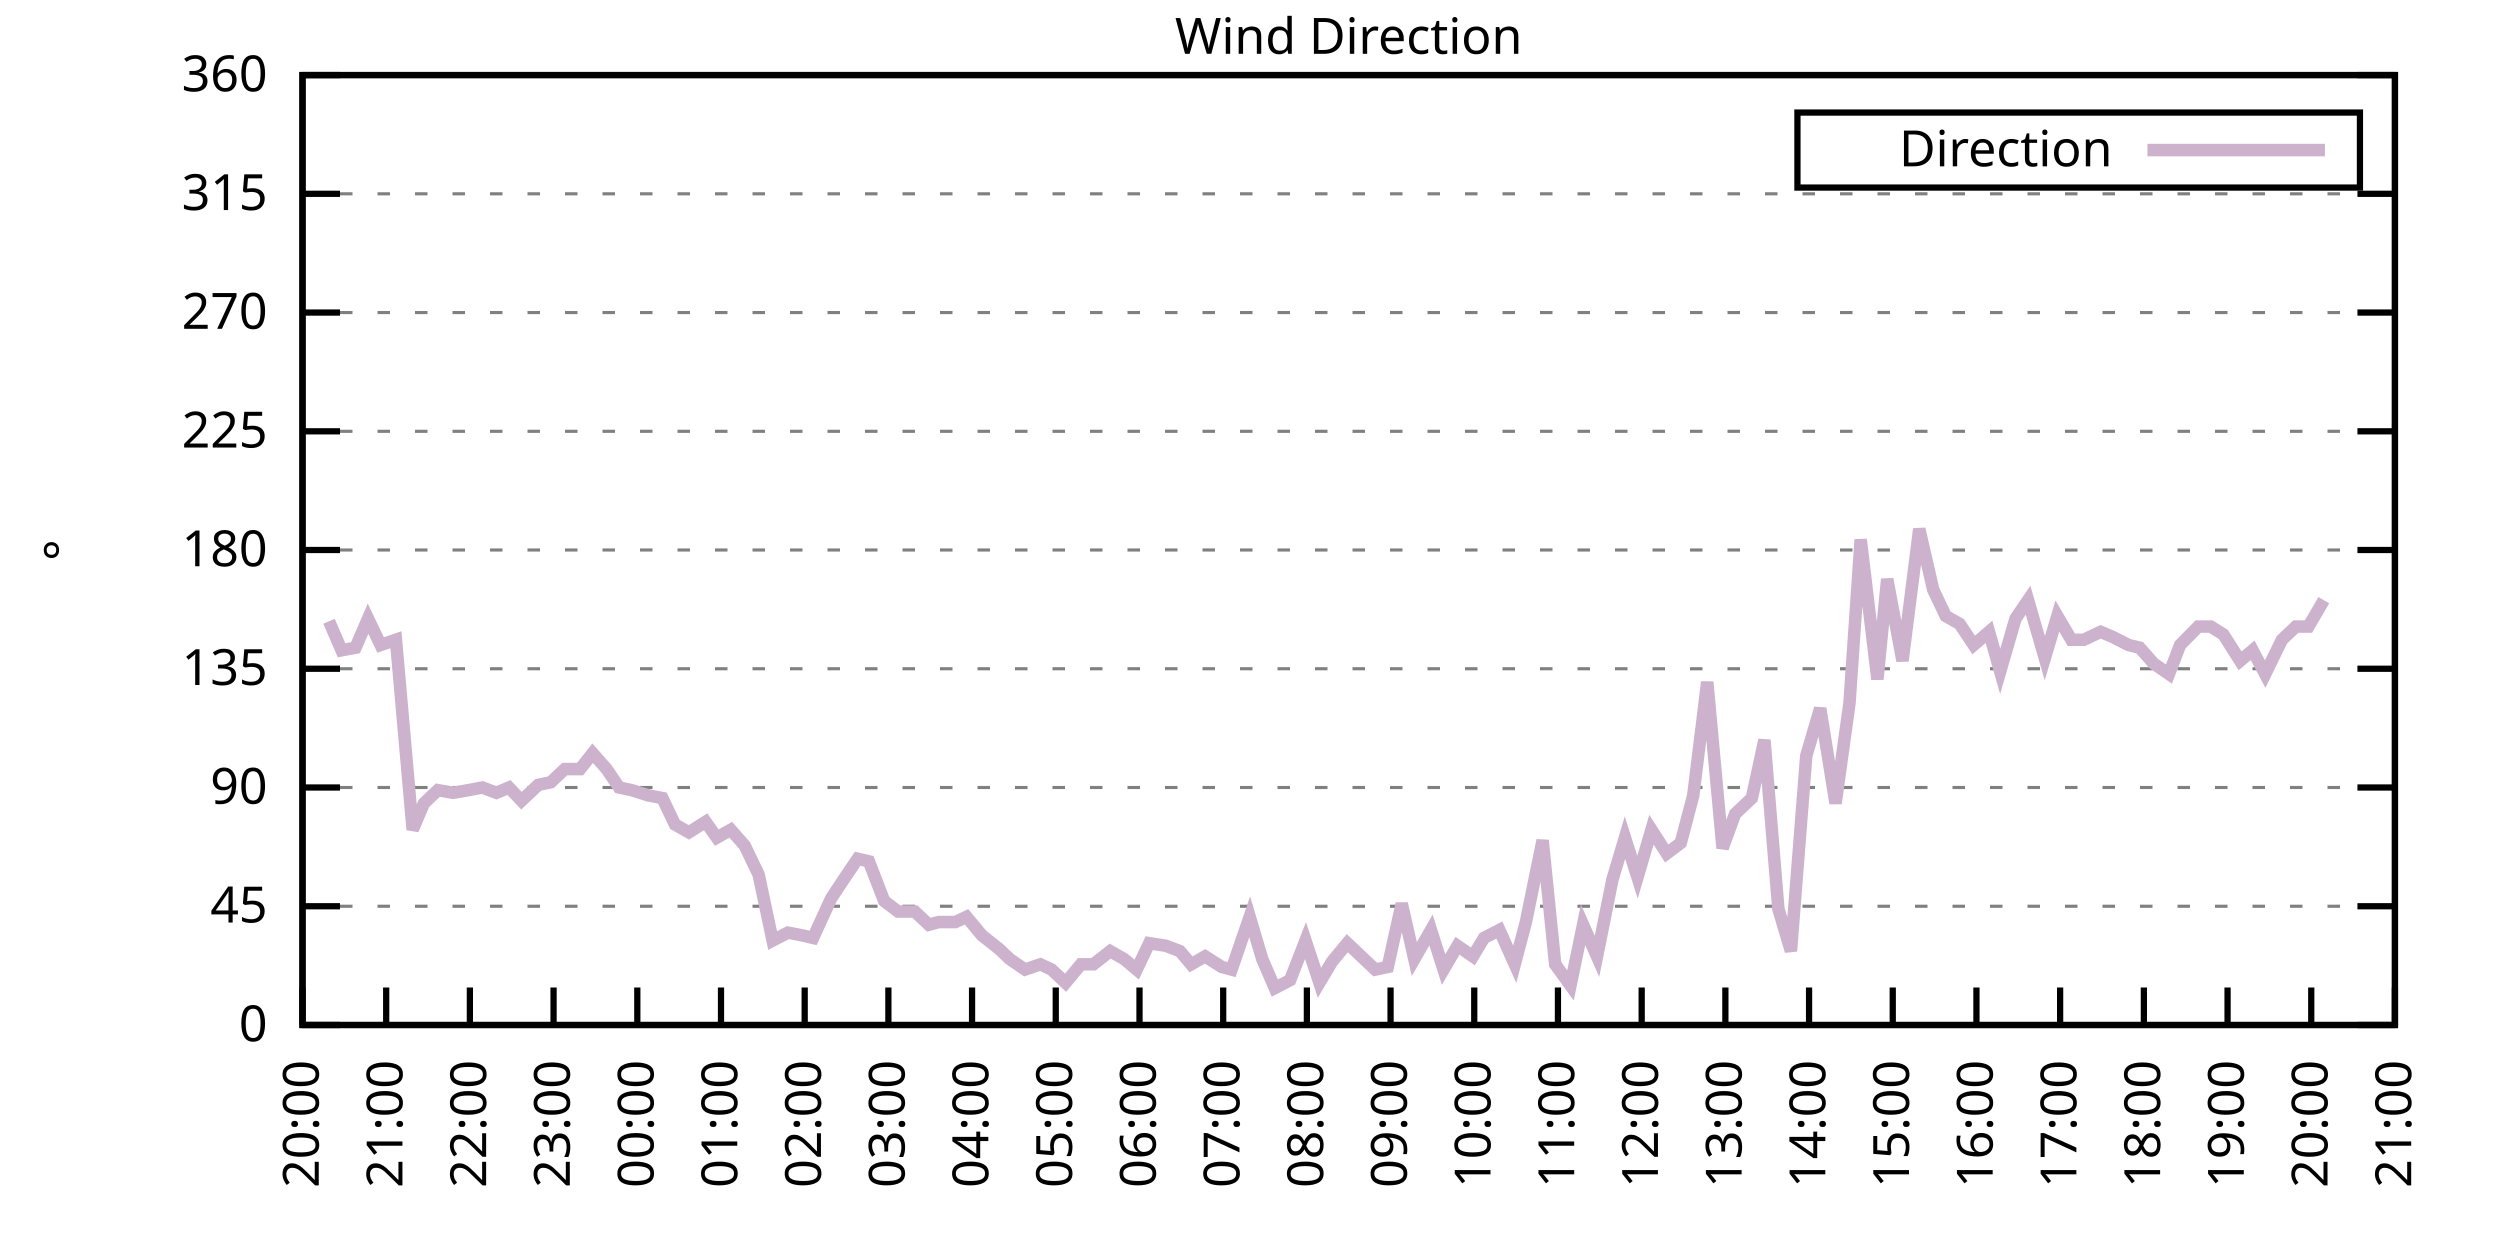
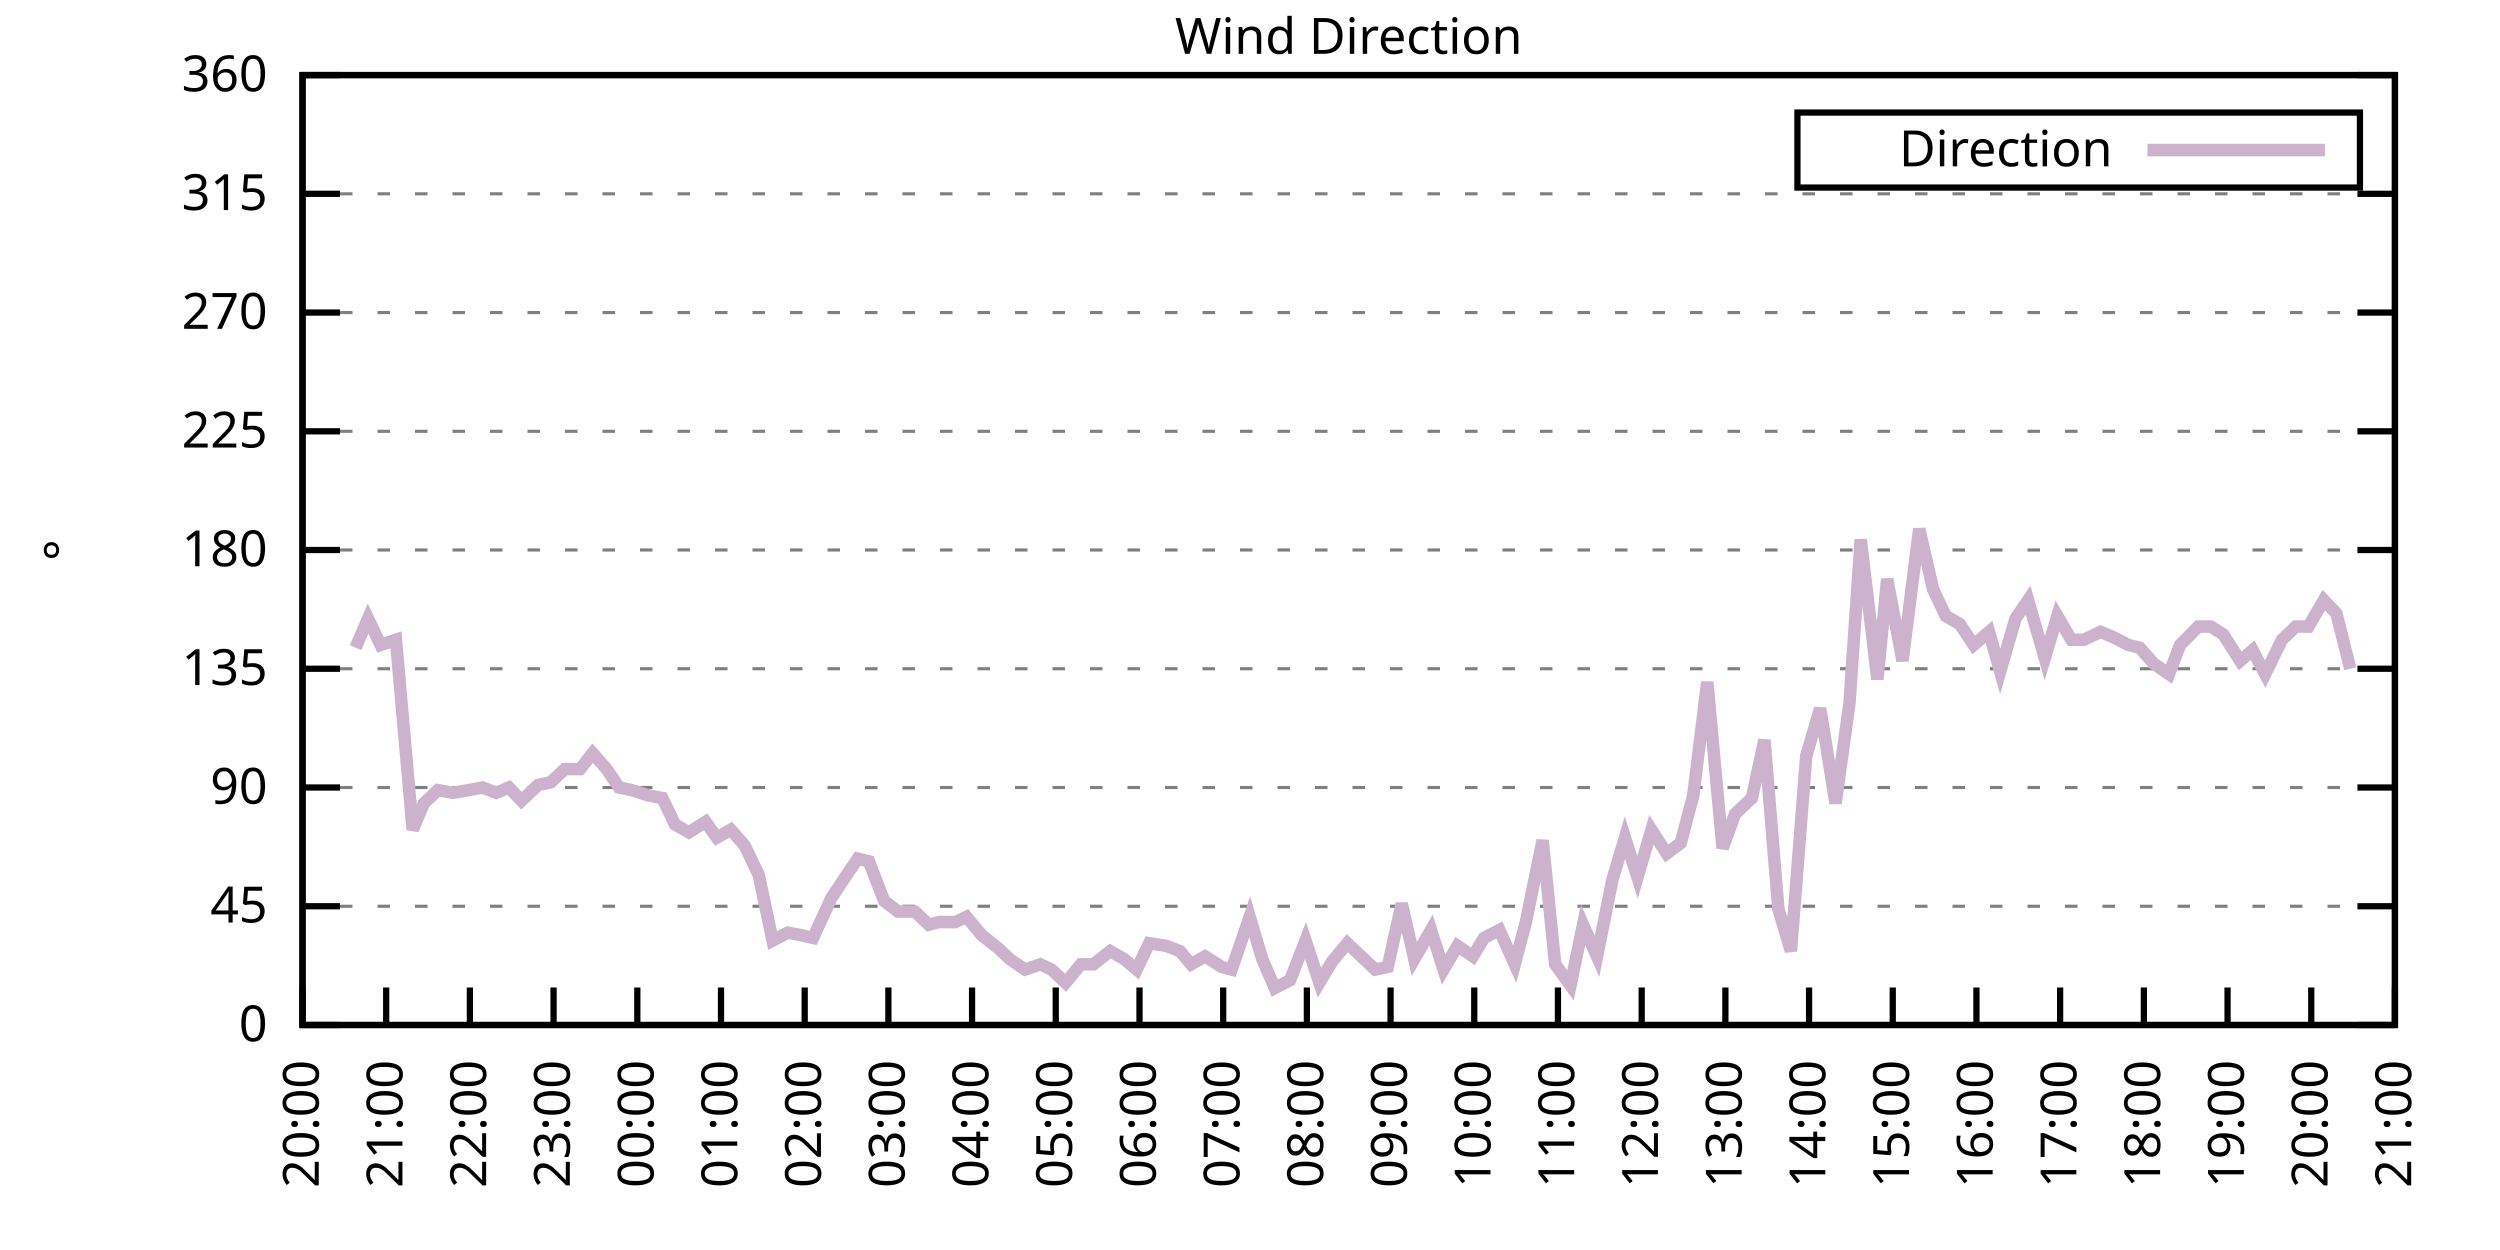
<svg xmlns="http://www.w3.org/2000/svg" xmlns:xlink="http://www.w3.org/1999/xlink" width="400" height="200" viewBox="0 0 400 200">
  <g id="gnuplot_canvas">
    <rect x="0" y="0" width="400" height="200" fill="none" />
    <defs>
      <circle id="gpDot" r="0.5" stroke-width="0.5" stroke="currentColor" />
      <path id="gpPt0" stroke-width="0.333" stroke="currentColor" d="M-1,0 h2 M0,-1 v2" />
      <path id="gpPt1" stroke-width="0.333" stroke="currentColor" d="M-1,-1 L1,1 M1,-1 L-1,1" />
      <path id="gpPt2" stroke-width="0.333" stroke="currentColor" d="M-1,0 L1,0 M0,-1 L0,1 M-1,-1 L1,1 M-1,1 L1,-1" />
      <rect id="gpPt3" stroke-width="0.333" stroke="currentColor" x="-1" y="-1" width="2" height="2" />
      <rect id="gpPt4" stroke-width="0.333" stroke="currentColor" fill="currentColor" x="-1" y="-1" width="2" height="2" />
      <circle id="gpPt5" stroke-width="0.333" stroke="currentColor" cx="0" cy="0" r="1" />
      <use xlink:href="#gpPt5" id="gpPt6" fill="currentColor" stroke="none" />
      <path id="gpPt7" stroke-width="0.333" stroke="currentColor" d="M0,-1.33 L-1.33,0.67 L1.33,0.67 z" />
      <use xlink:href="#gpPt7" id="gpPt8" fill="currentColor" stroke="none" />
      <use xlink:href="#gpPt7" id="gpPt9" stroke="currentColor" transform="rotate(180)" />
      <use xlink:href="#gpPt9" id="gpPt10" fill="currentColor" stroke="none" />
      <use xlink:href="#gpPt3" id="gpPt11" stroke="currentColor" transform="rotate(45)" />
      <use xlink:href="#gpPt11" id="gpPt12" fill="currentColor" stroke="none" />
      <path id="gpPt13" stroke-width="0.333" stroke="currentColor" d="M0,1.330 L1.265,0.411 L0.782,-1.067 L-0.782,-1.076 L-1.265,0.411 z" />
      <use xlink:href="#gpPt13" id="gpPt14" fill="currentColor" stroke="none" />
      <filter id="textbox" filterUnits="objectBoundingBox" x="0" y="0" height="1" width="1">
        <feFlood flood-color="white" flood-opacity="1" result="bgnd" />
        <feComposite in="SourceGraphic" in2="bgnd" operator="atop" />
      </filter>
      <filter id="greybox" filterUnits="objectBoundingBox" x="0" y="0" height="1" width="1">
        <feFlood flood-color="lightgrey" flood-opacity="1" result="grey" />
        <feComposite in="SourceGraphic" in2="grey" operator="atop" />
      </filter>
    </defs>
    <g fill="none" color="white" stroke="currentColor" stroke-width="1.00" stroke-linecap="butt" stroke-linejoin="miter">
</g>
    <g fill="none" color="black" stroke="currentColor" stroke-width="1.00" stroke-linecap="butt" stroke-linejoin="miter">
      <g stroke="none" shape-rendering="crispEdges">
        <polygon fill="rgb(255, 255, 255)" points="48.40,164.00 383.18,164.00 383.18,12.02 48.40,12.02 " />
      </g>
    </g>
    <g fill="none" color="black" stroke="currentColor" stroke-width="1.00" stroke-linecap="butt" stroke-linejoin="miter">
</g>
    <g fill="none" color="black" stroke="black" stroke-width="0.50" stroke-linecap="butt" stroke-linejoin="miter">
</g>
    <g fill="none" color="gray" stroke="currentColor" stroke-width="0.50" stroke-linecap="butt" stroke-linejoin="miter">
      <path stroke="gray" stroke-dasharray="2,4" class="gridline" d="M48.40,164.00 L383.19,164.00  " />
    </g>
    <g fill="none" color="gray" stroke="gray" stroke-width="1.00" stroke-linecap="butt" stroke-linejoin="miter">
</g>
    <g fill="none" color="black" stroke="currentColor" stroke-width="1.00" stroke-linecap="butt" stroke-linejoin="miter">
      <path stroke="black" d="M48.40,164.00 L54.40,164.00 M383.19,164.00 L377.19,164.00  " />
      <g transform="translate(42.80,166.60)" stroke="none" fill="black" font-family="Sans" font-size="8.00" text-anchor="end">
        <text>
          <tspan font-family="Sans"> 0</tspan>
        </text>
      </g>
    </g>
    <g fill="none" color="black" stroke="currentColor" stroke-width="1.00" stroke-linecap="butt" stroke-linejoin="miter">
</g>
    <g fill="none" color="black" stroke="black" stroke-width="0.50" stroke-linecap="butt" stroke-linejoin="miter">
</g>
    <g fill="none" color="gray" stroke="currentColor" stroke-width="0.50" stroke-linecap="butt" stroke-linejoin="miter">
      <path stroke="gray" stroke-dasharray="2,4" class="gridline" d="M48.40,145.00 L383.19,145.00  " />
    </g>
    <g fill="none" color="gray" stroke="gray" stroke-width="1.00" stroke-linecap="butt" stroke-linejoin="miter">
</g>
    <g fill="none" color="black" stroke="currentColor" stroke-width="1.00" stroke-linecap="butt" stroke-linejoin="miter">
      <path stroke="black" d="M48.40,145.00 L54.40,145.00 M383.19,145.00 L377.19,145.00  " />
      <g transform="translate(42.80,147.60)" stroke="none" fill="black" font-family="Sans" font-size="8.00" text-anchor="end">
        <text>
          <tspan font-family="Sans"> 45</tspan>
        </text>
      </g>
    </g>
    <g fill="none" color="black" stroke="currentColor" stroke-width="1.00" stroke-linecap="butt" stroke-linejoin="miter">
</g>
    <g fill="none" color="black" stroke="black" stroke-width="0.50" stroke-linecap="butt" stroke-linejoin="miter">
</g>
    <g fill="none" color="gray" stroke="currentColor" stroke-width="0.50" stroke-linecap="butt" stroke-linejoin="miter">
      <path stroke="gray" stroke-dasharray="2,4" class="gridline" d="M48.40,126.00 L383.19,126.00  " />
    </g>
    <g fill="none" color="gray" stroke="gray" stroke-width="1.00" stroke-linecap="butt" stroke-linejoin="miter">
</g>
    <g fill="none" color="black" stroke="currentColor" stroke-width="1.00" stroke-linecap="butt" stroke-linejoin="miter">
      <path stroke="black" d="M48.40,126.00 L54.40,126.00 M383.19,126.00 L377.19,126.00  " />
      <g transform="translate(42.80,128.60)" stroke="none" fill="black" font-family="Sans" font-size="8.00" text-anchor="end">
        <text>
          <tspan font-family="Sans"> 90</tspan>
        </text>
      </g>
    </g>
    <g fill="none" color="black" stroke="currentColor" stroke-width="1.00" stroke-linecap="butt" stroke-linejoin="miter">
</g>
    <g fill="none" color="black" stroke="black" stroke-width="0.50" stroke-linecap="butt" stroke-linejoin="miter">
</g>
    <g fill="none" color="gray" stroke="currentColor" stroke-width="0.50" stroke-linecap="butt" stroke-linejoin="miter">
      <path stroke="gray" stroke-dasharray="2,4" class="gridline" d="M48.40,107.00 L383.19,107.00  " />
    </g>
    <g fill="none" color="gray" stroke="gray" stroke-width="1.00" stroke-linecap="butt" stroke-linejoin="miter">
</g>
    <g fill="none" color="black" stroke="currentColor" stroke-width="1.00" stroke-linecap="butt" stroke-linejoin="miter">
      <path stroke="black" d="M48.40,107.00 L54.40,107.00 M383.19,107.00 L377.19,107.00  " />
      <g transform="translate(42.80,109.60)" stroke="none" fill="black" font-family="Sans" font-size="8.00" text-anchor="end">
        <text>
          <tspan font-family="Sans"> 135</tspan>
        </text>
      </g>
    </g>
    <g fill="none" color="black" stroke="currentColor" stroke-width="1.00" stroke-linecap="butt" stroke-linejoin="miter">
</g>
    <g fill="none" color="black" stroke="black" stroke-width="0.50" stroke-linecap="butt" stroke-linejoin="miter">
</g>
    <g fill="none" color="gray" stroke="currentColor" stroke-width="0.50" stroke-linecap="butt" stroke-linejoin="miter">
      <path stroke="gray" stroke-dasharray="2,4" class="gridline" d="M48.40,88.00 L383.19,88.00  " />
    </g>
    <g fill="none" color="gray" stroke="gray" stroke-width="1.00" stroke-linecap="butt" stroke-linejoin="miter">
</g>
    <g fill="none" color="black" stroke="currentColor" stroke-width="1.00" stroke-linecap="butt" stroke-linejoin="miter">
      <path stroke="black" d="M48.40,88.00 L54.40,88.00 M383.19,88.00 L377.19,88.00  " />
      <g transform="translate(42.80,90.60)" stroke="none" fill="black" font-family="Sans" font-size="8.00" text-anchor="end">
        <text>
          <tspan font-family="Sans"> 180</tspan>
        </text>
      </g>
    </g>
    <g fill="none" color="black" stroke="currentColor" stroke-width="1.00" stroke-linecap="butt" stroke-linejoin="miter">
</g>
    <g fill="none" color="black" stroke="black" stroke-width="0.50" stroke-linecap="butt" stroke-linejoin="miter">
</g>
    <g fill="none" color="gray" stroke="currentColor" stroke-width="0.50" stroke-linecap="butt" stroke-linejoin="miter">
      <path stroke="gray" stroke-dasharray="2,4" class="gridline" d="M48.40,69.01 L383.19,69.01  " />
    </g>
    <g fill="none" color="gray" stroke="gray" stroke-width="1.00" stroke-linecap="butt" stroke-linejoin="miter">
</g>
    <g fill="none" color="black" stroke="currentColor" stroke-width="1.00" stroke-linecap="butt" stroke-linejoin="miter">
      <path stroke="black" d="M48.40,69.01 L54.40,69.01 M383.19,69.01 L377.19,69.01  " />
      <g transform="translate(42.80,71.61)" stroke="none" fill="black" font-family="Sans" font-size="8.00" text-anchor="end">
        <text>
          <tspan font-family="Sans"> 225</tspan>
        </text>
      </g>
    </g>
    <g fill="none" color="black" stroke="currentColor" stroke-width="1.00" stroke-linecap="butt" stroke-linejoin="miter">
</g>
    <g fill="none" color="black" stroke="black" stroke-width="0.50" stroke-linecap="butt" stroke-linejoin="miter">
</g>
    <g fill="none" color="gray" stroke="currentColor" stroke-width="0.50" stroke-linecap="butt" stroke-linejoin="miter">
      <path stroke="gray" stroke-dasharray="2,4" class="gridline" d="M48.40,50.01 L383.19,50.01  " />
    </g>
    <g fill="none" color="gray" stroke="gray" stroke-width="1.00" stroke-linecap="butt" stroke-linejoin="miter">
</g>
    <g fill="none" color="black" stroke="currentColor" stroke-width="1.00" stroke-linecap="butt" stroke-linejoin="miter">
      <path stroke="black" d="M48.40,50.01 L54.40,50.01 M383.19,50.01 L377.19,50.01  " />
      <g transform="translate(42.80,52.61)" stroke="none" fill="black" font-family="Sans" font-size="8.00" text-anchor="end">
        <text>
          <tspan font-family="Sans"> 270</tspan>
        </text>
      </g>
    </g>
    <g fill="none" color="black" stroke="currentColor" stroke-width="1.00" stroke-linecap="butt" stroke-linejoin="miter">
</g>
    <g fill="none" color="black" stroke="black" stroke-width="0.50" stroke-linecap="butt" stroke-linejoin="miter">
</g>
    <g fill="none" color="gray" stroke="currentColor" stroke-width="0.50" stroke-linecap="butt" stroke-linejoin="miter">
      <path stroke="gray" stroke-dasharray="2,4" class="gridline" d="M48.40,31.01 L383.19,31.01  " />
    </g>
    <g fill="none" color="gray" stroke="gray" stroke-width="1.00" stroke-linecap="butt" stroke-linejoin="miter">
</g>
    <g fill="none" color="black" stroke="currentColor" stroke-width="1.00" stroke-linecap="butt" stroke-linejoin="miter">
      <path stroke="black" d="M48.40,31.01 L54.40,31.01 M383.19,31.01 L377.19,31.01  " />
      <g transform="translate(42.80,33.61)" stroke="none" fill="black" font-family="Sans" font-size="8.00" text-anchor="end">
        <text>
          <tspan font-family="Sans"> 315</tspan>
        </text>
      </g>
    </g>
    <g fill="none" color="black" stroke="currentColor" stroke-width="1.00" stroke-linecap="butt" stroke-linejoin="miter">
</g>
    <g fill="none" color="black" stroke="black" stroke-width="0.50" stroke-linecap="butt" stroke-linejoin="miter">
</g>
    <g fill="none" color="gray" stroke="currentColor" stroke-width="0.50" stroke-linecap="butt" stroke-linejoin="miter">
      <path stroke="gray" stroke-dasharray="2,4" class="gridline" d="M48.40,12.01 L383.19,12.01  " />
    </g>
    <g fill="none" color="gray" stroke="gray" stroke-width="1.00" stroke-linecap="butt" stroke-linejoin="miter">
</g>
    <g fill="none" color="black" stroke="currentColor" stroke-width="1.00" stroke-linecap="butt" stroke-linejoin="miter">
      <path stroke="black" d="M48.40,12.01 L54.40,12.01 M383.19,12.01 L377.19,12.01  " />
      <g transform="translate(42.80,14.61)" stroke="none" fill="black" font-family="Sans" font-size="8.00" text-anchor="end">
        <text>
          <tspan font-family="Sans"> 360</tspan>
        </text>
      </g>
    </g>
    <g fill="none" color="black" stroke="currentColor" stroke-width="1.00" stroke-linecap="butt" stroke-linejoin="miter">
      <path stroke="black" d="M48.40,164.00 L48.40,158.00  " />
      <g transform="translate(51.00,169.60) rotate(270.00)" stroke="none" fill="black" font-family="Sans" font-size="8.00" text-anchor="end">
        <text>
          <tspan font-family="Sans">20:00</tspan>
        </text>
      </g>
    </g>
    <g fill="none" color="black" stroke="currentColor" stroke-width="1.00" stroke-linecap="butt" stroke-linejoin="miter">
      <path stroke="black" d="M61.79,164.00 L61.79,158.00  " />
      <g transform="translate(64.39,169.60) rotate(270.00)" stroke="none" fill="black" font-family="Sans" font-size="8.00" text-anchor="end">
        <text>
          <tspan font-family="Sans">21:00</tspan>
        </text>
      </g>
    </g>
    <g fill="none" color="black" stroke="currentColor" stroke-width="1.00" stroke-linecap="butt" stroke-linejoin="miter">
      <path stroke="black" d="M75.18,164.00 L75.18,158.00  " />
      <g transform="translate(77.78,169.60) rotate(270.00)" stroke="none" fill="black" font-family="Sans" font-size="8.00" text-anchor="end">
        <text>
          <tspan font-family="Sans">22:00</tspan>
        </text>
      </g>
    </g>
    <g fill="none" color="black" stroke="currentColor" stroke-width="1.00" stroke-linecap="butt" stroke-linejoin="miter">
      <path stroke="black" d="M88.57,164.00 L88.57,158.00  " />
      <g transform="translate(91.17,169.60) rotate(270.00)" stroke="none" fill="black" font-family="Sans" font-size="8.00" text-anchor="end">
        <text>
          <tspan font-family="Sans">23:00</tspan>
        </text>
      </g>
    </g>
    <g fill="none" color="black" stroke="currentColor" stroke-width="1.00" stroke-linecap="butt" stroke-linejoin="miter">
      <path stroke="black" d="M101.97,164.00 L101.97,158.00  " />
      <g transform="translate(104.57,169.60) rotate(270.00)" stroke="none" fill="black" font-family="Sans" font-size="8.00" text-anchor="end">
        <text>
          <tspan font-family="Sans">00:00</tspan>
        </text>
      </g>
    </g>
    <g fill="none" color="black" stroke="currentColor" stroke-width="1.00" stroke-linecap="butt" stroke-linejoin="miter">
      <path stroke="black" d="M115.36,164.00 L115.36,158.00  " />
      <g transform="translate(117.96,169.60) rotate(270.00)" stroke="none" fill="black" font-family="Sans" font-size="8.00" text-anchor="end">
        <text>
          <tspan font-family="Sans">01:00</tspan>
        </text>
      </g>
    </g>
    <g fill="none" color="black" stroke="currentColor" stroke-width="1.00" stroke-linecap="butt" stroke-linejoin="miter">
      <path stroke="black" d="M128.75,164.00 L128.75,158.00  " />
      <g transform="translate(131.35,169.60) rotate(270.00)" stroke="none" fill="black" font-family="Sans" font-size="8.00" text-anchor="end">
        <text>
          <tspan font-family="Sans">02:00</tspan>
        </text>
      </g>
    </g>
    <g fill="none" color="black" stroke="currentColor" stroke-width="1.00" stroke-linecap="butt" stroke-linejoin="miter">
      <path stroke="black" d="M142.14,164.00 L142.14,158.00  " />
      <g transform="translate(144.74,169.60) rotate(270.00)" stroke="none" fill="black" font-family="Sans" font-size="8.00" text-anchor="end">
        <text>
          <tspan font-family="Sans">03:00</tspan>
        </text>
      </g>
    </g>
    <g fill="none" color="black" stroke="currentColor" stroke-width="1.00" stroke-linecap="butt" stroke-linejoin="miter">
      <path stroke="black" d="M155.53,164.00 L155.53,158.00  " />
      <g transform="translate(158.13,169.60) rotate(270.00)" stroke="none" fill="black" font-family="Sans" font-size="8.00" text-anchor="end">
        <text>
          <tspan font-family="Sans">04:00</tspan>
        </text>
      </g>
    </g>
    <g fill="none" color="black" stroke="currentColor" stroke-width="1.00" stroke-linecap="butt" stroke-linejoin="miter">
      <path stroke="black" d="M168.92,164.00 L168.92,158.00  " />
      <g transform="translate(171.52,169.60) rotate(270.00)" stroke="none" fill="black" font-family="Sans" font-size="8.00" text-anchor="end">
        <text>
          <tspan font-family="Sans">05:00</tspan>
        </text>
      </g>
    </g>
    <g fill="none" color="black" stroke="currentColor" stroke-width="1.00" stroke-linecap="butt" stroke-linejoin="miter">
      <path stroke="black" d="M182.32,164.00 L182.32,158.00  " />
      <g transform="translate(184.92,169.60) rotate(270.00)" stroke="none" fill="black" font-family="Sans" font-size="8.00" text-anchor="end">
        <text>
          <tspan font-family="Sans">06:00</tspan>
        </text>
      </g>
    </g>
    <g fill="none" color="black" stroke="currentColor" stroke-width="1.00" stroke-linecap="butt" stroke-linejoin="miter">
      <path stroke="black" d="M195.71,164.00 L195.71,158.00  " />
      <g transform="translate(198.31,169.60) rotate(270.00)" stroke="none" fill="black" font-family="Sans" font-size="8.00" text-anchor="end">
        <text>
          <tspan font-family="Sans">07:00</tspan>
        </text>
      </g>
    </g>
    <g fill="none" color="black" stroke="currentColor" stroke-width="1.00" stroke-linecap="butt" stroke-linejoin="miter">
      <path stroke="black" d="M209.10,164.00 L209.10,158.00  " />
      <g transform="translate(211.70,169.60) rotate(270.00)" stroke="none" fill="black" font-family="Sans" font-size="8.00" text-anchor="end">
        <text>
          <tspan font-family="Sans">08:00</tspan>
        </text>
      </g>
    </g>
    <g fill="none" color="black" stroke="currentColor" stroke-width="1.00" stroke-linecap="butt" stroke-linejoin="miter">
      <path stroke="black" d="M222.49,164.00 L222.49,158.00  " />
      <g transform="translate(225.09,169.60) rotate(270.00)" stroke="none" fill="black" font-family="Sans" font-size="8.00" text-anchor="end">
        <text>
          <tspan font-family="Sans">09:00</tspan>
        </text>
      </g>
    </g>
    <g fill="none" color="black" stroke="currentColor" stroke-width="1.00" stroke-linecap="butt" stroke-linejoin="miter">
      <path stroke="black" d="M235.88,164.00 L235.88,158.00  " />
      <g transform="translate(238.48,169.60) rotate(270.00)" stroke="none" fill="black" font-family="Sans" font-size="8.00" text-anchor="end">
        <text>
          <tspan font-family="Sans">10:00</tspan>
        </text>
      </g>
    </g>
    <g fill="none" color="black" stroke="currentColor" stroke-width="1.00" stroke-linecap="butt" stroke-linejoin="miter">
      <path stroke="black" d="M249.27,164.00 L249.27,158.00  " />
      <g transform="translate(251.87,169.60) rotate(270.00)" stroke="none" fill="black" font-family="Sans" font-size="8.00" text-anchor="end">
        <text>
          <tspan font-family="Sans">11:00</tspan>
        </text>
      </g>
    </g>
    <g fill="none" color="black" stroke="currentColor" stroke-width="1.00" stroke-linecap="butt" stroke-linejoin="miter">
      <path stroke="black" d="M262.67,164.00 L262.67,158.00  " />
      <g transform="translate(265.27,169.60) rotate(270.00)" stroke="none" fill="black" font-family="Sans" font-size="8.00" text-anchor="end">
        <text>
          <tspan font-family="Sans">12:00</tspan>
        </text>
      </g>
    </g>
    <g fill="none" color="black" stroke="currentColor" stroke-width="1.00" stroke-linecap="butt" stroke-linejoin="miter">
      <path stroke="black" d="M276.06,164.00 L276.06,158.00  " />
      <g transform="translate(278.66,169.60) rotate(270.00)" stroke="none" fill="black" font-family="Sans" font-size="8.00" text-anchor="end">
        <text>
          <tspan font-family="Sans">13:00</tspan>
        </text>
      </g>
    </g>
    <g fill="none" color="black" stroke="currentColor" stroke-width="1.00" stroke-linecap="butt" stroke-linejoin="miter">
      <path stroke="black" d="M289.45,164.00 L289.45,158.00  " />
      <g transform="translate(292.05,169.60) rotate(270.00)" stroke="none" fill="black" font-family="Sans" font-size="8.00" text-anchor="end">
        <text>
          <tspan font-family="Sans">14:00</tspan>
        </text>
      </g>
    </g>
    <g fill="none" color="black" stroke="currentColor" stroke-width="1.00" stroke-linecap="butt" stroke-linejoin="miter">
      <path stroke="black" d="M302.84,164.00 L302.84,158.00  " />
      <g transform="translate(305.44,169.60) rotate(270.00)" stroke="none" fill="black" font-family="Sans" font-size="8.00" text-anchor="end">
        <text>
          <tspan font-family="Sans">15:00</tspan>
        </text>
      </g>
    </g>
    <g fill="none" color="black" stroke="currentColor" stroke-width="1.00" stroke-linecap="butt" stroke-linejoin="miter">
      <path stroke="black" d="M316.23,164.00 L316.23,158.00  " />
      <g transform="translate(318.83,169.60) rotate(270.00)" stroke="none" fill="black" font-family="Sans" font-size="8.00" text-anchor="end">
        <text>
          <tspan font-family="Sans">16:00</tspan>
        </text>
      </g>
    </g>
    <g fill="none" color="black" stroke="currentColor" stroke-width="1.00" stroke-linecap="butt" stroke-linejoin="miter">
      <path stroke="black" d="M329.62,164.00 L329.62,158.00  " />
      <g transform="translate(332.22,169.60) rotate(270.00)" stroke="none" fill="black" font-family="Sans" font-size="8.00" text-anchor="end">
        <text>
          <tspan font-family="Sans">17:00</tspan>
        </text>
      </g>
    </g>
    <g fill="none" color="black" stroke="currentColor" stroke-width="1.00" stroke-linecap="butt" stroke-linejoin="miter">
      <path stroke="black" d="M343.02,164.00 L343.02,158.00  " />
      <g transform="translate(345.62,169.60) rotate(270.00)" stroke="none" fill="black" font-family="Sans" font-size="8.00" text-anchor="end">
        <text>
          <tspan font-family="Sans">18:00</tspan>
        </text>
      </g>
    </g>
    <g fill="none" color="black" stroke="currentColor" stroke-width="1.00" stroke-linecap="butt" stroke-linejoin="miter">
      <path stroke="black" d="M356.41,164.00 L356.41,158.00  " />
      <g transform="translate(359.01,169.60) rotate(270.00)" stroke="none" fill="black" font-family="Sans" font-size="8.00" text-anchor="end">
        <text>
          <tspan font-family="Sans">19:00</tspan>
        </text>
      </g>
    </g>
    <g fill="none" color="black" stroke="currentColor" stroke-width="1.00" stroke-linecap="butt" stroke-linejoin="miter">
      <path stroke="black" d="M369.80,164.00 L369.80,158.00  " />
      <g transform="translate(372.40,169.60) rotate(270.00)" stroke="none" fill="black" font-family="Sans" font-size="8.00" text-anchor="end">
        <text>
          <tspan font-family="Sans">20:00</tspan>
        </text>
      </g>
    </g>
    <g fill="none" color="black" stroke="currentColor" stroke-width="1.00" stroke-linecap="butt" stroke-linejoin="miter">
      <path stroke="black" d="M383.19,164.00 L383.19,158.00  " />
      <g transform="translate(385.79,169.60) rotate(270.00)" stroke="none" fill="black" font-family="Sans" font-size="8.00" text-anchor="end">
        <text>
          <tspan font-family="Sans">21:00</tspan>
        </text>
      </g>
    </g>
    <g fill="none" color="black" stroke="currentColor" stroke-width="1.00" stroke-linecap="butt" stroke-linejoin="miter">
</g>
    <g fill="none" color="black" stroke="currentColor" stroke-width="1.00" stroke-linecap="butt" stroke-linejoin="miter">
      <path stroke="black" d="M48.40,12.01 L48.40,164.00 L383.19,164.00 L383.19,12.01 L48.40,12.01 Z  " />
    </g>
    <g fill="none" color="black" stroke="currentColor" stroke-width="1.00" stroke-linecap="butt" stroke-linejoin="miter">
</g>
    <g fill="none" color="black" stroke="currentColor" stroke-width="1.00" stroke-linecap="butt" stroke-linejoin="miter">
      <path stroke="black" d="M287.59,30.01 L287.59,18.01 L377.59,18.01 L377.59,30.01 L287.59,30.01 Z  " />
    </g>
    <g id="Wind_direction_plot_1">
      <g fill="none" color="white" stroke="black" stroke-width="2.00" stroke-linecap="butt" stroke-linejoin="miter">
</g>
      <g fill="none" color="black" stroke="currentColor" stroke-width="2.00" stroke-linecap="butt" stroke-linejoin="miter">
        <g transform="translate(337.99,26.61)" stroke="none" fill="black" font-family="Sans" font-size="8.00" text-anchor="end">
          <text>
            <tspan font-family="Sans">Direction</tspan>
          </text>
        </g>
      </g>
      <g fill="none" color="black" stroke="currentColor" stroke-width="2.00" stroke-linecap="butt" stroke-linejoin="miter">
-         <path stroke="rgb(204, 178, 204)" d="M343.59,24.01 L371.99,24.01 M52.64,99.40 L54.65,104.05 L56.88,103.63 L58.89,98.98 L60.90,103.20 L63.35,102.36   L66.03,132.76 L67.82,128.54 L70.05,126.42 L72.50,126.85 L74.96,126.42 L77.19,126.00 L79.42,126.85 L81.43,126.00   L83.44,128.11 L86.12,125.58 L88.13,125.16 L90.36,123.05 L92.82,123.05 L94.82,120.51 L97.06,123.05 L99.06,126.00   L101.07,126.42 L103.75,127.27 L105.98,127.69 L107.99,131.91 L110.22,133.18 L112.90,131.49 L114.69,134.02 L116.92,132.76   L119.15,135.29 L121.38,139.93 L123.62,150.49 L126.07,149.22 L128.30,149.65 L130.09,150.07 L132.99,143.73 L135.22,140.36   L137.23,137.40 L139.02,137.82 L141.47,144.16 L143.70,145.85 L146.38,145.85 L148.61,147.96 L150.18,147.53 L152.85,147.53   L154.64,146.69 L157.10,149.65 L159.77,151.76 L161.56,153.45 L164.01,155.13 L166.47,154.29 L168.25,155.13 L170.49,157.24   L172.94,154.29 L174.95,154.29 L177.63,152.18 L179.86,153.45 L181.87,155.13 L183.88,150.91 L186.56,151.33 L188.79,152.18   L190.57,154.29 L192.81,153.02 L195.48,154.71 L197.05,155.13 L199.95,146.69 L201.96,153.45 L203.97,158.09 L206.42,156.82   L208.88,150.49 L211.11,157.24 L213.12,153.87 L215.57,150.91 L217.36,152.60 L220.04,155.13 L222.04,154.71 L224.28,144.58   L226.29,153.45 L228.96,148.80 L230.97,155.13 L233.20,151.33 L235.66,153.02 L237.44,150.07 L239.90,148.80 L242.36,154.29   L244.14,147.53 L246.82,134.45 L248.83,154.29 L251.28,157.67 L253.29,147.96 L255.52,153.02 L257.98,140.78 L259.99,134.02   L262.00,140.36 L264.23,132.76 L266.68,136.56 L268.92,134.87 L270.92,127.27 L273.16,109.11 L275.61,135.71 L277.62,130.22   L280.30,127.69 L282.31,118.40 L284.54,145.42 L286.55,152.18 L289.00,120.94 L291.23,113.34 L293.69,128.54 L295.92,112.49   L297.71,86.32 L300.39,108.69 L301.95,92.65 L304.40,105.74 L307.08,84.63 L309.31,94.34 L311.32,98.56 L313.55,99.83   L315.79,103.20 L318.24,101.09 L320.03,107.43 L322.48,98.98 L324.49,96.03 L327.17,105.31 L329.18,98.56 L331.41,102.36   L333.42,102.36 L336.10,101.09 L338.10,101.94 L340.56,103.20 L342.35,103.63 L344.58,106.16 L347.03,107.85 L348.82,103.20   L351.72,100.25 L353.73,100.25 L355.74,101.52 L358.42,105.74 L360.42,104.05 L362.43,107.85 L365.11,102.36 L367.34,100.25   L369.35,100.25 L371.81,96.03  " />
+         <path stroke="rgb(204, 178, 204)" d="M343.59,24.01 L371.99,24.01 M56.88,103.63 L58.89,98.98 L60.90,103.20 L63.35,102.36 L66.03,132.76 L67.82,128.54   L70.05,126.42 L72.50,126.85 L74.96,126.42 L77.19,126.00 L79.42,126.85 L81.43,126.00 L83.44,128.11 L86.12,125.58   L88.13,125.16 L90.36,123.05 L92.82,123.05 L94.82,120.51 L97.06,123.05 L99.06,126.00 L101.07,126.42 L103.75,127.27   L105.98,127.69 L107.99,131.91 L110.22,133.18 L112.90,131.49 L114.69,134.02 L116.92,132.76 L119.15,135.29 L121.38,139.93   L123.62,150.49 L126.07,149.22 L128.30,149.65 L130.09,150.07 L132.99,143.73 L135.22,140.36 L137.23,137.40 L139.02,137.82   L141.47,144.16 L143.70,145.85 L146.38,145.85 L148.61,147.96 L150.18,147.53 L152.85,147.53 L154.64,146.69 L157.10,149.65   L159.77,151.76 L161.56,153.45 L164.01,155.13 L166.47,154.29 L168.25,155.13 L170.49,157.24 L172.94,154.29 L174.95,154.29   L177.63,152.18 L179.86,153.45 L181.87,155.13 L183.88,150.91 L186.56,151.33 L188.79,152.18 L190.57,154.29 L192.81,153.02   L195.48,154.71 L197.05,155.13 L199.95,146.69 L201.96,153.45 L203.97,158.09 L206.42,156.82 L208.88,150.49 L211.11,157.24   L213.12,153.87 L215.57,150.91 L217.36,152.60 L220.04,155.13 L222.04,154.71 L224.28,144.58 L226.29,153.45 L228.96,148.80   L230.97,155.13 L233.20,151.33 L235.66,153.02 L237.44,150.07 L239.90,148.80 L242.36,154.29 L244.14,147.53 L246.82,134.45   L248.83,154.29 L251.28,157.67 L253.29,147.96 L255.52,153.02 L257.98,140.78 L259.99,134.02 L262.00,140.36 L264.23,132.76   L266.68,136.56 L268.92,134.87 L270.92,127.27 L273.16,109.11 L275.61,135.71 L277.62,130.22 L280.30,127.69 L282.31,118.40   L284.54,145.42 L286.55,152.18 L289.00,120.94 L291.23,113.34 L293.69,128.54 L295.92,112.49 L297.71,86.32 L300.39,108.69   L301.95,92.65 L304.40,105.74 L307.08,84.63 L309.31,94.34 L311.32,98.56 L313.55,99.83 L315.79,103.20 L318.24,101.09   L320.03,107.43 L322.48,98.98 L324.49,96.03 L327.17,105.31 L329.18,98.56 L331.41,102.36 L333.42,102.36 L336.10,101.09   L338.10,101.94 L340.56,103.20 L342.35,103.63 L344.58,106.16 L347.03,107.85 L348.82,103.20 L351.72,100.25 L353.73,100.25   L355.74,101.52 L358.42,105.74 L360.42,104.05 L362.43,107.85 L365.11,102.36 L367.34,100.25 L369.35,100.25 L371.81,96.03   L373.82,98.14 L376.05,107.00  " />
      </g>
    </g>
    <g fill="none" color="black" stroke="currentColor" stroke-width="2.00" stroke-linecap="butt" stroke-linejoin="miter">
</g>
    <g fill="none" color="black" stroke="black" stroke-width="1.00" stroke-linecap="butt" stroke-linejoin="miter">
</g>
    <g fill="none" color="black" stroke="currentColor" stroke-width="1.00" stroke-linecap="butt" stroke-linejoin="miter">
      <path stroke="black" d="M48.40,12.01 L48.40,164.00 L383.19,164.00 L383.19,12.01 L48.40,12.01 Z  " />
      <g transform="translate(12.80,88.01) rotate(270.00)" stroke="none" fill="black" font-family="Sans" font-size="8.00" text-anchor="middle">
        <text>
          <tspan font-family="Sans">°</tspan>
        </text>
      </g>
    </g>
    <g fill="none" color="black" stroke="currentColor" stroke-width="1.00" stroke-linecap="butt" stroke-linejoin="miter">
</g>
    <g fill="none" color="black" stroke="currentColor" stroke-width="1.00" stroke-linecap="butt" stroke-linejoin="miter">
      <g transform="translate(215.79,8.61)" stroke="none" fill="black" font-family="Sans" font-size="8.00" text-anchor="middle">
        <text>
          <tspan font-family="Sans">Wind Direction</tspan>
        </text>
      </g>
    </g>
    <g fill="none" color="black" stroke="currentColor" stroke-width="1.00" stroke-linecap="butt" stroke-linejoin="miter">
</g>
  </g>
</svg>
